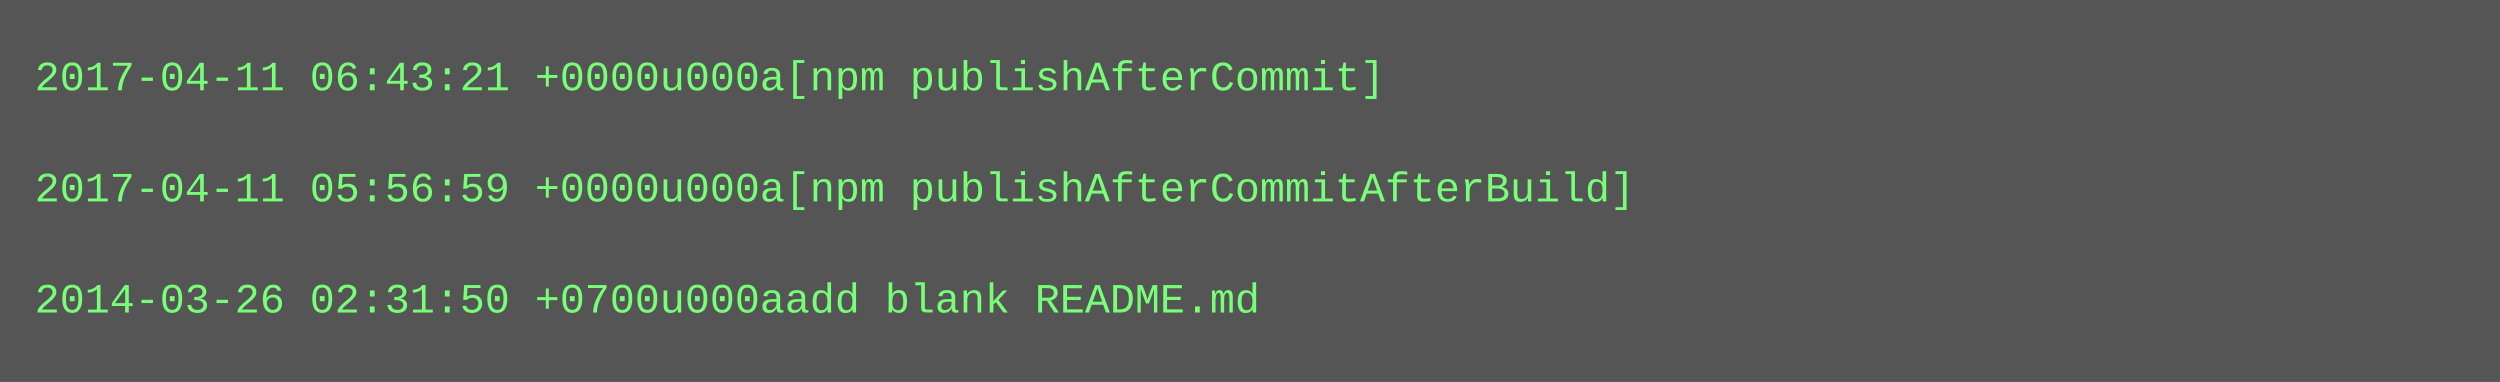
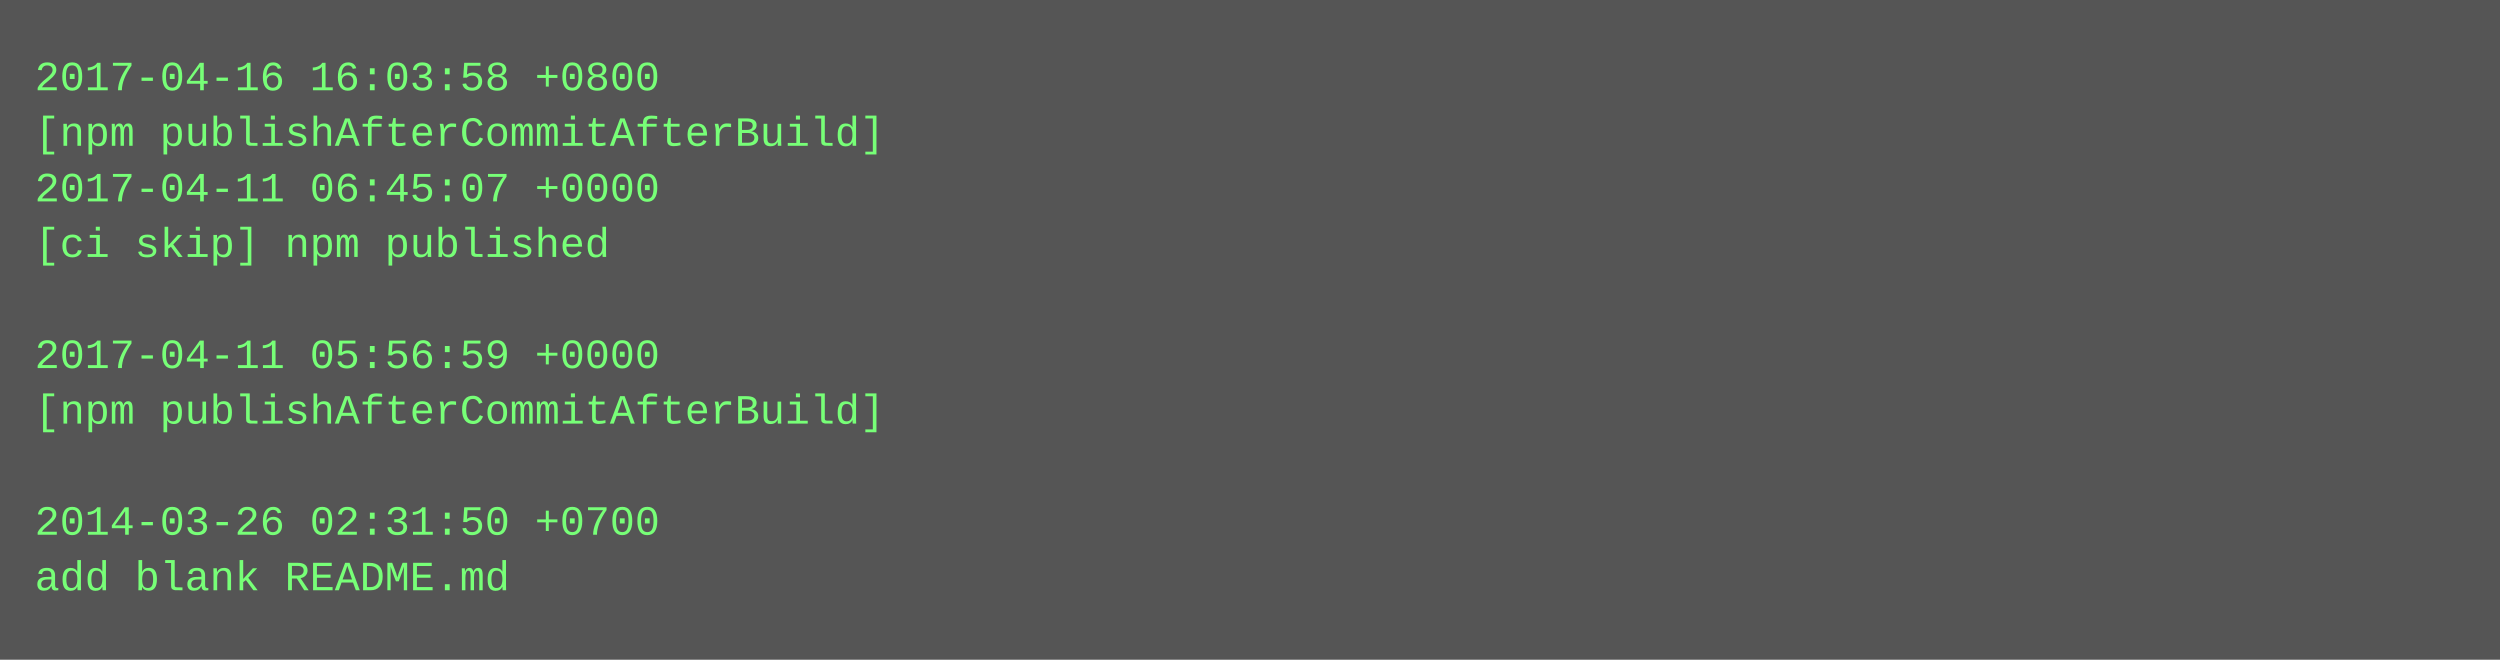
- <svg xmlns="http://www.w3.org/2000/svg" height="110" width="720">
-   <rect height="110" fill="#555" width="720" />
+ <svg xmlns="http://www.w3.org/2000/svg" height="190" width="720">
+   <rect height="190" fill="#555" width="720" />
  <text fill="#7f7" font-family="Courier New" font-size="12" xml:space="preserve">
-     <tspan x="10" y="26">2017-04-11 06:43:21 +0000u000a[npm publishAfterCommit]</tspan>
-     <tspan x="10" y="42" />
-     <tspan x="10" y="58">2017-04-11 05:56:59 +0000u000a[npm publishAfterCommitAfterBuild]</tspan>
-     <tspan x="10" y="74" />
-     <tspan x="10" y="90">2014-03-26 02:31:50 +0700u000aadd blank README.md</tspan>
+     <tspan x="10" y="26">2017-04-16 16:03:58 +0800</tspan>
+     <tspan x="10" y="42">[npm publishAfterCommitAfterBuild]</tspan>
+     <tspan x="10" y="58">2017-04-11 06:45:07 +0000</tspan>
+     <tspan x="10" y="74">[ci skip] npm published</tspan>
+     <tspan x="10" y="90" />
+     <tspan x="10" y="106">2017-04-11 05:56:59 +0000</tspan>
+     <tspan x="10" y="122">[npm publishAfterCommitAfterBuild]</tspan>
+     <tspan x="10" y="138" />
+     <tspan x="10" y="154">2014-03-26 02:31:50 +0700</tspan>
+     <tspan x="10" y="170">add blank README.md</tspan>
  </text>
</svg>
